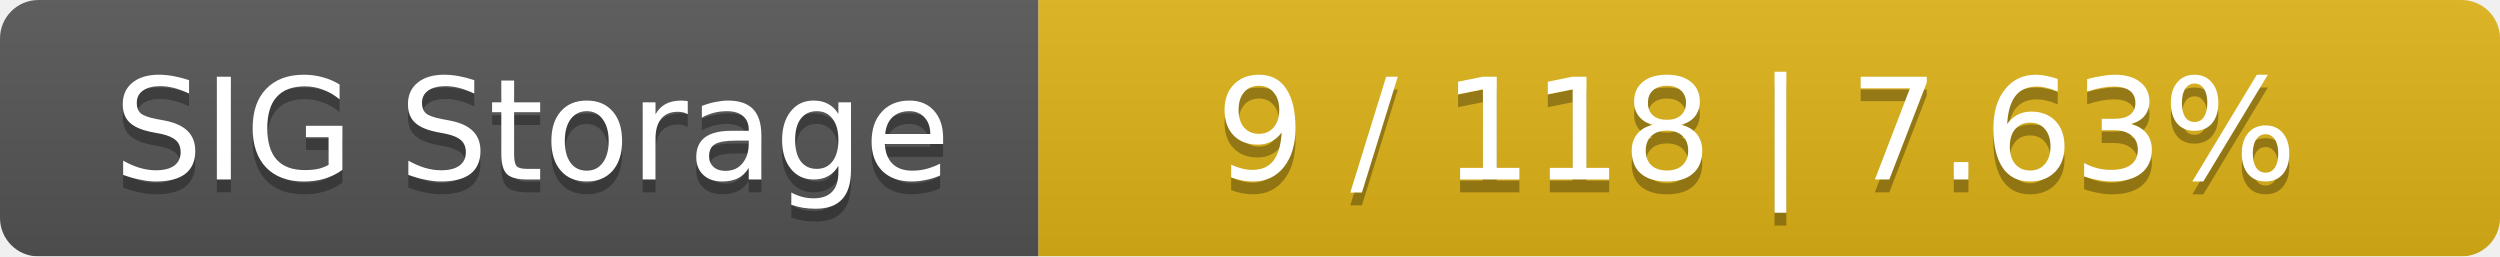
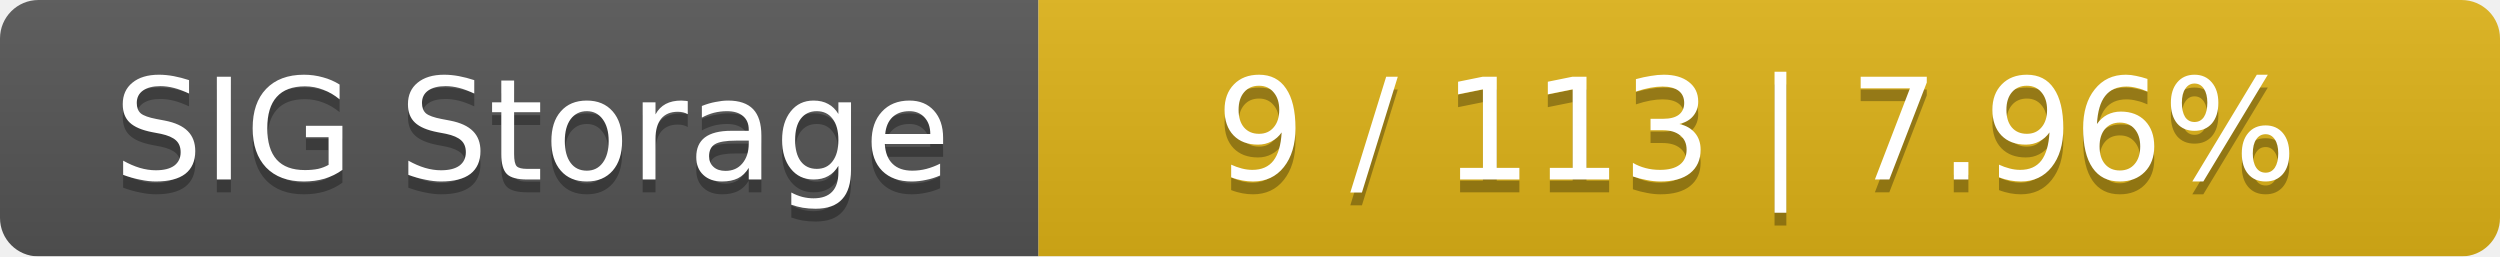
<svg xmlns="http://www.w3.org/2000/svg" width="195" height="20">
  <linearGradient id="smooth" x2="0" y2="100%">
    <stop offset="0" stop-color="#bbb" stop-opacity=".1" />
    <stop offset="1" stop-opacity=".1" />
  </linearGradient>
  <mask id="round">
    <rect width="195" height="20" rx="3" fill="#fff" />
  </mask>
  <g mask="url(#round)">
    <rect width="81" height="20" fill="#555" />
    <rect x="81" width="114" height="20" fill="#dfb317" />
    <rect width="195" height="20" fill="url(#smooth)" />
  </g>
  <g fill="#fff" text-anchor="middle" font-family="DejaVu Sans,Verdana,Geneva,sans-serif" font-size="11">
    <text x="41.5" y="15" fill="#010101" fill-opacity=".3">SIG Storage</text>
    <text x="41.5" y="14">SIG Storage</text>
-     <text x="137" y="15" fill="#010101" fill-opacity=".3">9 / 118    |    7.63%</text>
-     <text x="137" y="14">9 / 118    |    7.63%</text>
+     <text x="137" y="15" fill="#010101" fill-opacity=".3">9 / 113    |    7.96%</text>
+     <text x="137" y="14">9 / 113    |    7.96%</text>
  </g>
</svg>
